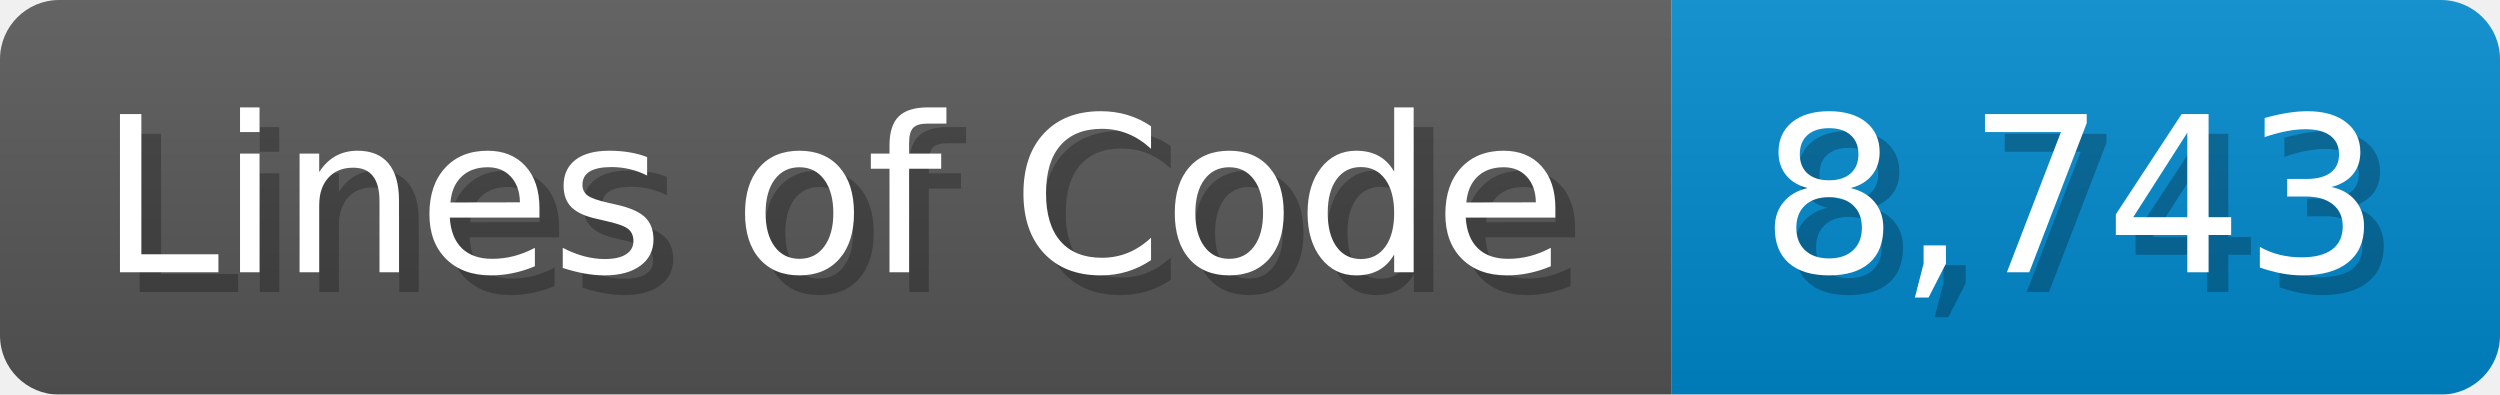
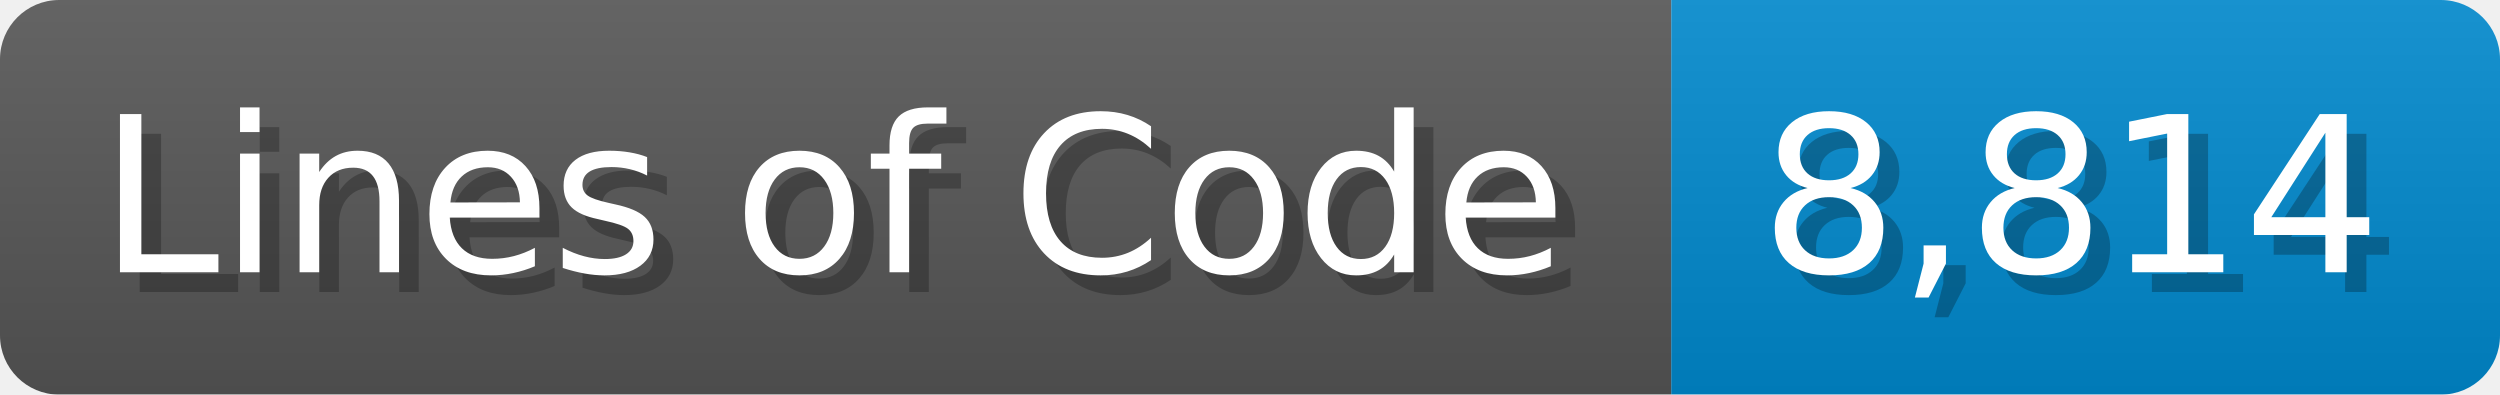
<svg xmlns="http://www.w3.org/2000/svg" width="126.7" height="20" viewBox="0 0 1267 200">
  <linearGradient id="a" x2="0" y2="100%">
    <stop offset="0" stop-opacity=".1" stop-color="#EEE" />
    <stop offset="1" stop-opacity=".1" />
  </linearGradient>
  <mask id="m">
    <rect width="1267" height="200" rx="30" fill="#FFF" />
  </mask>
  <g mask="url(#m)">
    <rect width="847" height="200" fill="#555" />
    <rect width="420" height="200" fill="#08C" x="847" />
    <rect width="1267" height="200" fill="url(#a)" />
  </g>
  <g fill="#fff" text-anchor="start" font-family="Verdana,DejaVu Sans,sans-serif" font-size="110">
    <text x="60" y="148" textLength="747" fill="#000" opacity="0.25">Lines of Code</text>
    <text x="50" y="138" textLength="747">Lines of Code</text>
-     <text x="902" y="148" textLength="320" fill="#000" opacity="0.25">8,743</text>
-     <text x="892" y="138" textLength="320">8,743</text>
+     <text x="902" y="148" textLength="320" fill="#000" opacity="0.25">8,814</text>
+     <text x="892" y="138" textLength="320">8,814</text>
  </g>
</svg>
